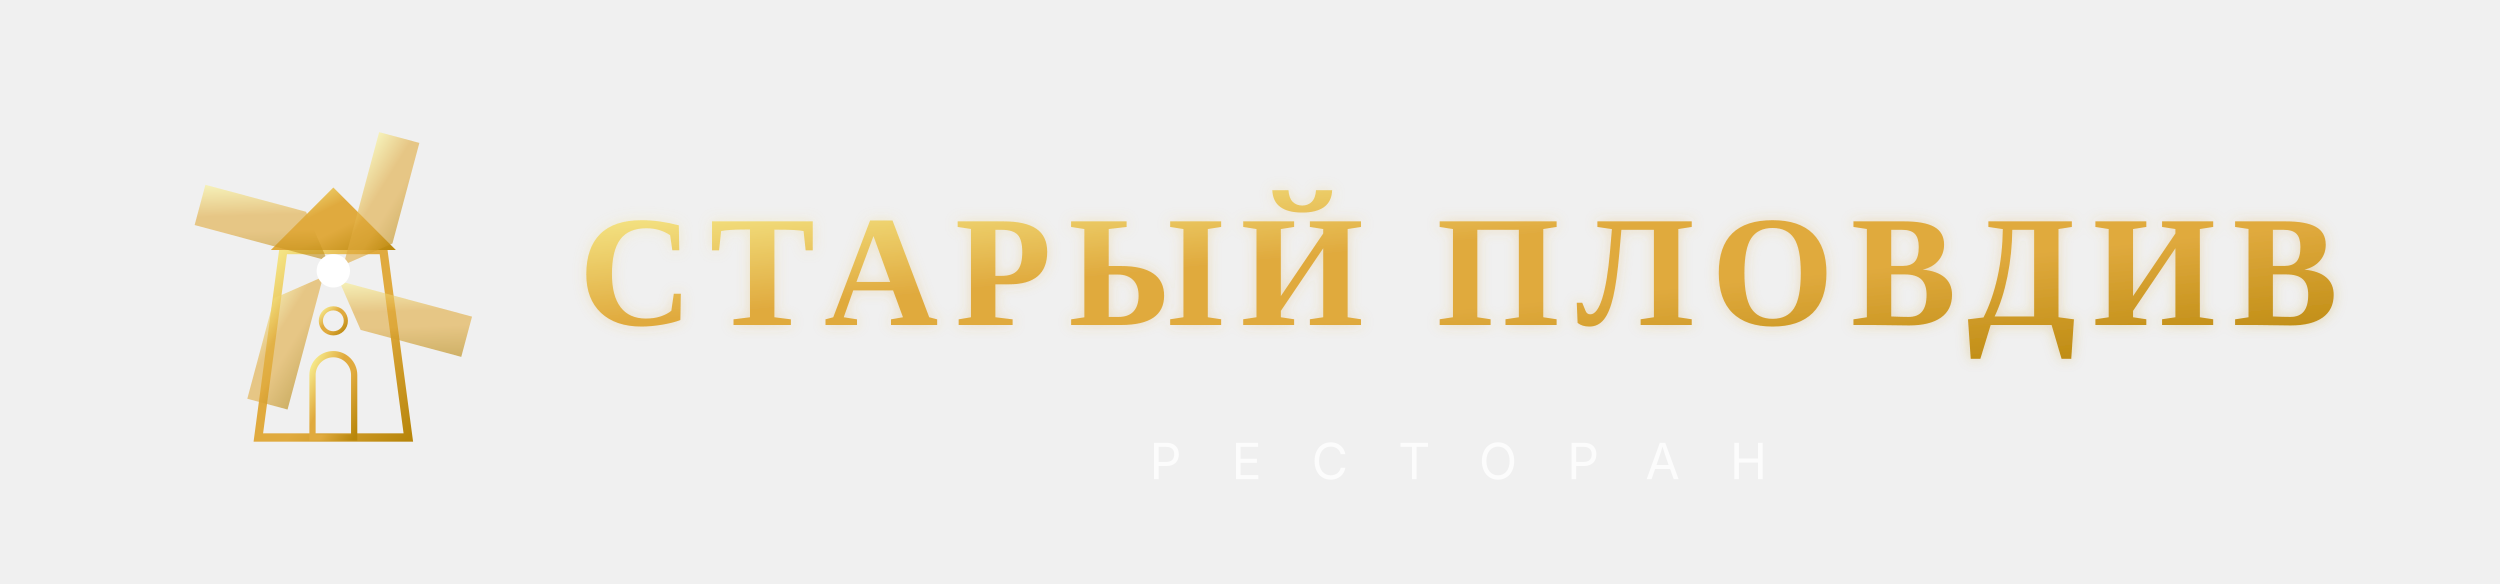
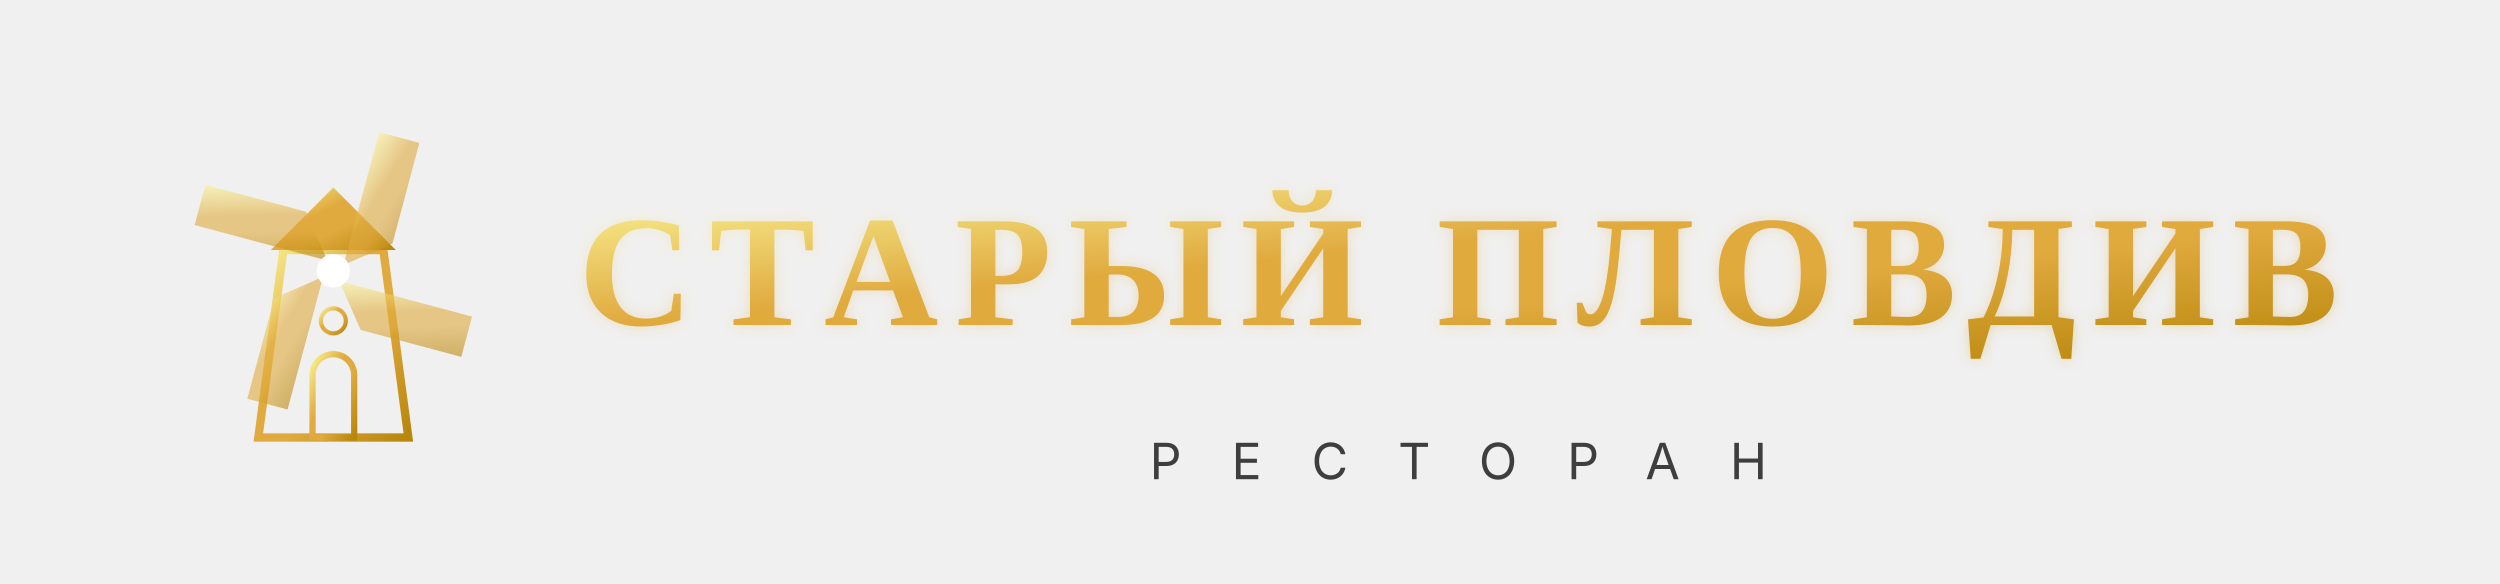
<svg xmlns="http://www.w3.org/2000/svg" viewBox="0 0 600 140" width="600" height="140">
  <defs>
    <linearGradient id="gold" x1="0%" y1="0%" x2="100%" y2="100%">
      <stop offset="0%" stop-color="#F9F295" />
      <stop offset="40%" stop-color="#E0AA3E" />
      <stop offset="60%" stop-color="#E0AA3E" />
      <stop offset="100%" stop-color="#B8860B" />
    </linearGradient>
    <filter id="glow" x="-20%" y="-20%" width="140%" height="140%">
      <feGaussianBlur stdDeviation="1.5" result="blur" />
      <feComponentTransfer in="blur" result="glow1">
        <feFuncA type="linear" slope="0.3" />
      </feComponentTransfer>
      <feMerge>
        <feMergeNode in="glow1" />
        <feMergeNode in="SourceGraphic" />
      </feMerge>
    </filter>
  </defs>
  <g transform="translate(80, 75)">
    <path d="M -18 30 L -12 -15 L 12 -15 L 18 30 Z" fill="none" stroke="url(#gold)" stroke-width="2" />
    <path d="M -15 -15 L 0 -30 L 15 -15 Z" fill="url(#gold)" />
    <path d="M -5 30 L -5 15 A 5 5 0 0 1 5 15 L 5 30 Z" fill="none" stroke="url(#gold)" stroke-width="1.5" />
    <circle cx="0" cy="2" r="3" fill="none" stroke="url(#gold)" stroke-width="1" />
    <g transform="translate(0, -10) rotate(15)">
      <line x1="-38" y1="0" x2="38" y2="0" stroke="url(#gold)" stroke-width="2" />
      <line x1="0" y1="-38" x2="0" y2="38" stroke="url(#gold)" stroke-width="2" />
      <polygon points="2,2 35,2 35,12 10,12" fill="url(#gold)" opacity="0.6" />
      <polygon points="-2,-2 -35,-2 -35,-12 -10,-12" fill="url(#gold)" opacity="0.6" />
      <polygon points="-2,2 -2,35 -12,35 -12,10" fill="url(#gold)" opacity="0.6" />
      <polygon points="2,-2 2,-35 12,-35 12,-10" fill="url(#gold)" opacity="0.6" />
      <circle cx="0" cy="0" r="4" fill="#FFFFFF" />
    </g>
  </g>
  <text x="350" y="78" font-family="'Playfair Display', 'Times New Roman', serif" font-size="38" fill="url(#gold)" font-weight="700" letter-spacing="4" text-anchor="middle" filter="url(#glow)">СТАРЫЙ ПЛОВДИВ</text>
-   <text x="350" y="115" font-family="'Montserrat', 'Inter', sans-serif" font-size="12" fill="#FFFFFF" opacity="0.8" letter-spacing="12" text-anchor="middle">РЕСТОРАН</text>
+   <text x="350" y="115" font-family="'Montserrat', 'Inter', sans-serif" font-size="12" fill="#111111" opacity="0.8" letter-spacing="12" text-anchor="middle">РЕСТОРАН</text>
  <line x1="180" y1="110" x2="240" y2="110" stroke="url(#gold)" stroke-width="1" opacity="0.5" />
  <line x1="460" y1="110" x2="520" y2="110" stroke="url(#gold)" stroke-width="1" opacity="0.5" />
</svg>
